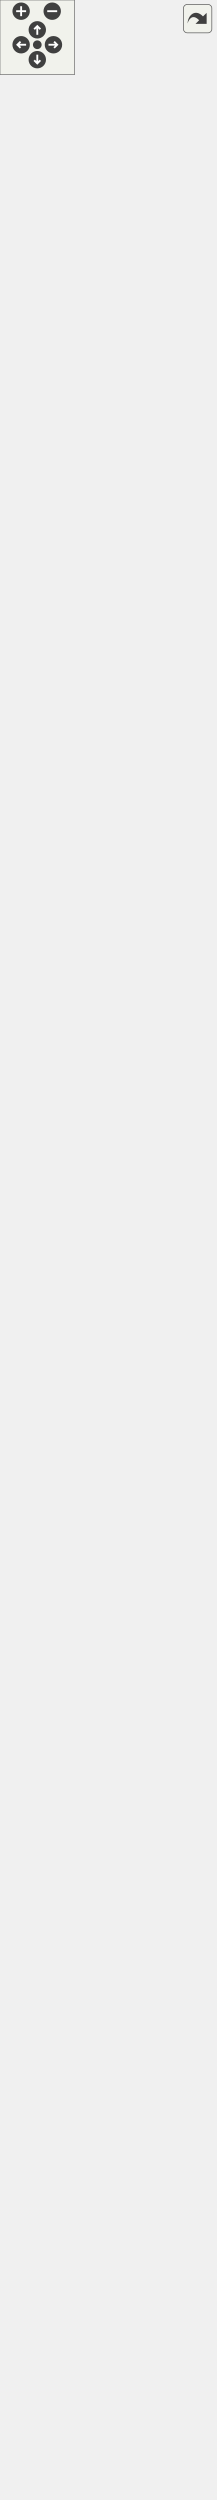
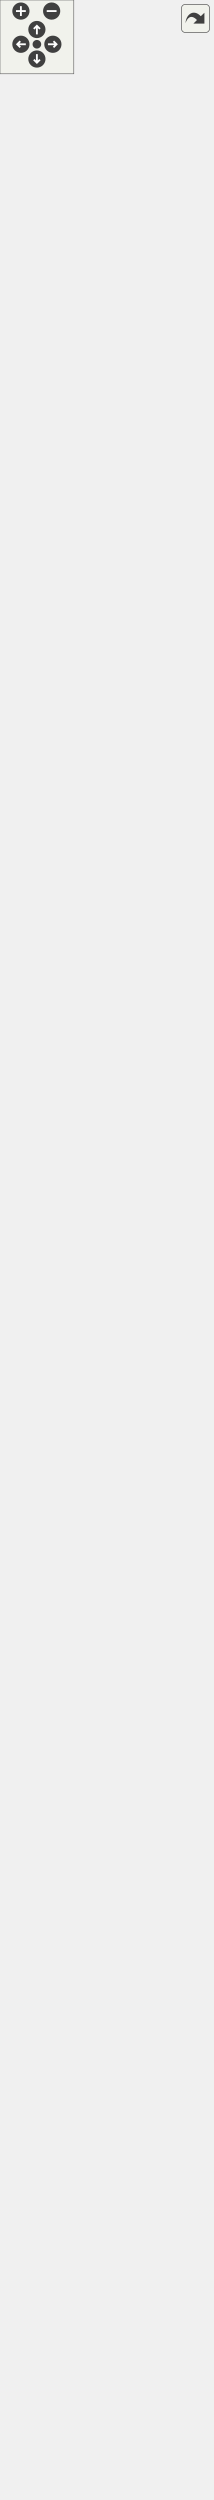
<svg xmlns="http://www.w3.org/2000/svg" xmlns:xlink="http://www.w3.org/1999/xlink" id="main" version="1.1" xml:space="preserve">
  <style type="text/css">
.edge:hover path { stroke: red; }
.edge:hover polygon { stroke: red; fill: red; }
</style>
  <defs>
    <circle id="rim" cx="0" cy="0" r="7" />
    <circle id="rim2" cx="0" cy="0" r="3.5" />
    <g id="zoomPlus">
      <use xlink:href="#rim" fill="#404040">
        <set attributeName="fill" to="#808080" begin="zoomplus.mouseover" end="zoomplus.mouseout" />
      </use>
      <path d="M-4,0h8M0,-4v8" fill="none" stroke="white" stroke-width="1.5" pointer-events="none" />
    </g>
    <g id="zoomMin">
      <use xlink:href="#rim" fill="#404040">
        <set attributeName="fill" to="#808080" begin="zoomminus.mouseover" end="zoomminus.mouseout" />
      </use>
      <path d="M-4,0h8" fill="none" stroke="white" stroke-width="1.5" pointer-events="none" />
    </g>
    <g id="dirArrow">
      <path fill="none" stroke="white" stroke-width="1.5" d="M0,-3.0v7 M-2.5,-0.5L0,-3.0L2.5,-0.5" />
    </g>
    <g id="resetDef">
      <use xlink:href="#rim2" fill="#404040">
        <set attributeName="fill" to="#808080" begin="reset.mouseover" end="reset.mouseout" />
      </use>
    </g>
  </defs>
  <svg id="graph" class="graph">
    <g id="viewport">
      <g id="node1" class="node">
        <g id="a_node1">
          <a xlink:title="This process computes the distance in the node using the GeometricalObjectBins class.">
-             <polygon fill="#bfbfbf" stroke="black" points="1,-0.5 1,-464.5 172,-464.5 172,-0.5 1,-0.5" />
-             <text text-anchor="start" x="9" y="-452.5" font-family="Helvetica,sans-Serif" font-size="10.00">Kratos::CalculateNodalDistance</text>
-             <text text-anchor="middle" x="86.5" y="-441.5" font-family="Helvetica,sans-Serif" font-size="10.00">ToSkinProcess</text>
-             <polyline fill="none" stroke="black" points="1,-434.5 172,-434.5 " />
-             <text text-anchor="middle" x="86.5" y="-422.5" font-family="Helvetica,sans-Serif" font-size="10.00"> </text>
-             <polyline fill="none" stroke="black" points="1,-415.5 172,-415.5 " />
-             <text text-anchor="start" x="9" y="-403.5" font-family="Helvetica,sans-Serif" font-size="10.00">+ KRATOS_CLASS_POINTER</text>
-             <text text-anchor="start" x="9" y="-392.5" font-family="Helvetica,sans-Serif" font-size="10.00">_DEFINITION()</text>
-             <text text-anchor="start" x="9" y="-381.5" font-family="Helvetica,sans-Serif" font-size="10.00">+ CalculateNodalDistanceTo</text>
+             <polygon fill="#bfbfbf" stroke="black" points="1,-0.5 1,-486.5 172,-486.5 172,-0.5 1,-0.5" />
+             <text text-anchor="start" x="9" y="-474.5" font-family="Helvetica,sans-Serif" font-size="10.00">Kratos::CalculateNodalDistance</text>
+             <text text-anchor="middle" x="86.5" y="-463.5" font-family="Helvetica,sans-Serif" font-size="10.00">ToSkinProcess</text>
+             <polyline fill="none" stroke="black" points="1,-456.5 172,-456.5 " />
+             <text text-anchor="middle" x="86.5" y="-444.5" font-family="Helvetica,sans-Serif" font-size="10.00"> </text>
+             <polyline fill="none" stroke="black" points="1,-437.5 172,-437.5 " />
+             <text text-anchor="start" x="9" y="-425.5" font-family="Helvetica,sans-Serif" font-size="10.00">+ KRATOS_CLASS_POINTER</text>
+             <text text-anchor="start" x="9" y="-414.5" font-family="Helvetica,sans-Serif" font-size="10.00">_DEFINITION()</text>
+             <text text-anchor="start" x="9" y="-403.5" font-family="Helvetica,sans-Serif" font-size="10.00">+ CalculateNodalDistanceTo</text>
+             <text text-anchor="start" x="9" y="-392.5" font-family="Helvetica,sans-Serif" font-size="10.00">SkinProcess()</text>
+             <text text-anchor="start" x="9" y="-381.5" font-family="Helvetica,sans-Serif" font-size="10.00">+ ~CalculateNodalDistanceTo</text>
            <text text-anchor="start" x="9" y="-370.5" font-family="Helvetica,sans-Serif" font-size="10.00">SkinProcess()</text>
-             <text text-anchor="start" x="9" y="-359.5" font-family="Helvetica,sans-Serif" font-size="10.00">+ ~CalculateNodalDistanceTo</text>
+             <text text-anchor="start" x="9" y="-359.5" font-family="Helvetica,sans-Serif" font-size="10.00">+ CalculateNodalDistanceTo</text>
            <text text-anchor="start" x="9" y="-348.5" font-family="Helvetica,sans-Serif" font-size="10.00">SkinProcess()</text>
            <text text-anchor="start" x="9" y="-337.5" font-family="Helvetica,sans-Serif" font-size="10.00">+ CalculateNodalDistanceTo</text>
            <text text-anchor="start" x="9" y="-326.5" font-family="Helvetica,sans-Serif" font-size="10.00">SkinProcess()</text>
-             <text text-anchor="start" x="9" y="-315.5" font-family="Helvetica,sans-Serif" font-size="10.00">+ CalculateNodalDistanceTo</text>
-             <text text-anchor="start" x="9" y="-304.5" font-family="Helvetica,sans-Serif" font-size="10.00">SkinProcess()</text>
-             <text text-anchor="start" x="9" y="-293.5" font-family="Helvetica,sans-Serif" font-size="10.00">+ operator=()</text>
-             <text text-anchor="start" x="9" y="-282.5" font-family="Helvetica,sans-Serif" font-size="10.00">+ Execute()</text>
-             <text text-anchor="start" x="9" y="-271.5" font-family="Helvetica,sans-Serif" font-size="10.00">+ GetDefaultParameters()</text>
-             <text text-anchor="start" x="9" y="-260.5" font-family="Helvetica,sans-Serif" font-size="10.00">+ Info()</text>
-             <text text-anchor="start" x="9" y="-249.5" font-family="Helvetica,sans-Serif" font-size="10.00">+ PrintInfo()</text>
-             <text text-anchor="start" x="9" y="-238.5" font-family="Helvetica,sans-Serif" font-size="10.00">+ PrintData()</text>
-             <text text-anchor="start" x="9" y="-227.5" font-family="Helvetica,sans-Serif" font-size="10.00">* mrVolumeModelPart</text>
-             <text text-anchor="start" x="9" y="-216.5" font-family="Helvetica,sans-Serif" font-size="10.00">* mrSkinModelPart</text>
-             <text text-anchor="start" x="9" y="-205.5" font-family="Helvetica,sans-Serif" font-size="10.00">* mpDistanceVariable</text>
+             <text text-anchor="start" x="9" y="-315.5" font-family="Helvetica,sans-Serif" font-size="10.00">+ operator=()</text>
+             <text text-anchor="start" x="9" y="-304.5" font-family="Helvetica,sans-Serif" font-size="10.00">+ Execute()</text>
+             <text text-anchor="start" x="9" y="-293.5" font-family="Helvetica,sans-Serif" font-size="10.00">+ GetDefaultParameters()</text>
+             <text text-anchor="start" x="9" y="-282.5" font-family="Helvetica,sans-Serif" font-size="10.00">+ Info()</text>
+             <text text-anchor="start" x="9" y="-271.5" font-family="Helvetica,sans-Serif" font-size="10.00">+ PrintInfo()</text>
+             <text text-anchor="start" x="9" y="-260.5" font-family="Helvetica,sans-Serif" font-size="10.00">+ PrintData()</text>
+             <text text-anchor="start" x="9" y="-249.5" font-family="Helvetica,sans-Serif" font-size="10.00">* mrVolumeModelPart</text>
+             <text text-anchor="start" x="9" y="-238.5" font-family="Helvetica,sans-Serif" font-size="10.00">* mrSkinModelPart</text>
+             <text text-anchor="start" x="9" y="-227.5" font-family="Helvetica,sans-Serif" font-size="10.00">* mpDistanceVariable</text>
+             <text text-anchor="start" x="9" y="-216.5" font-family="Helvetica,sans-Serif" font-size="10.00">* mpSkinDistanceVariable</text>
+             <text text-anchor="start" x="9" y="-205.5" font-family="Helvetica,sans-Serif" font-size="10.00">* mIdVisitedFlag</text>
            <text text-anchor="start" x="9" y="-194.5" font-family="Helvetica,sans-Serif" font-size="10.00">* mHistoricalValue</text>
            <text text-anchor="start" x="9" y="-183.5" font-family="Helvetica,sans-Serif" font-size="10.00">* mSaveDistanceInSkin</text>
            <text text-anchor="start" x="9" y="-172.5" font-family="Helvetica,sans-Serif" font-size="10.00">* KRATOS_CLASS_POINTER</text>
            <text text-anchor="start" x="9" y="-161.5" font-family="Helvetica,sans-Serif" font-size="10.00">_DEFINITION()</text>
            <text text-anchor="start" x="9" y="-150.5" font-family="Helvetica,sans-Serif" font-size="10.00">* CalculateNodalDistanceTo</text>
            <text text-anchor="start" x="9" y="-139.5" font-family="Helvetica,sans-Serif" font-size="10.00">SkinProcess()</text>
            <text text-anchor="start" x="9" y="-128.5" font-family="Helvetica,sans-Serif" font-size="10.00">* ~CalculateNodalDistanceTo</text>
            <text text-anchor="start" x="9" y="-117.5" font-family="Helvetica,sans-Serif" font-size="10.00">SkinProcess()</text>
            <text text-anchor="start" x="9" y="-106.5" font-family="Helvetica,sans-Serif" font-size="10.00">* CalculateNodalDistanceTo</text>
            <text text-anchor="start" x="9" y="-95.5" font-family="Helvetica,sans-Serif" font-size="10.00">SkinProcess()</text>
            <text text-anchor="start" x="9" y="-84.5" font-family="Helvetica,sans-Serif" font-size="10.00">* CalculateNodalDistanceTo</text>
            <text text-anchor="start" x="9" y="-73.5" font-family="Helvetica,sans-Serif" font-size="10.00">SkinProcess()</text>
            <text text-anchor="start" x="9" y="-62.5" font-family="Helvetica,sans-Serif" font-size="10.00">* operator=()</text>
            <text text-anchor="start" x="9" y="-51.5" font-family="Helvetica,sans-Serif" font-size="10.00">* Execute()</text>
            <text text-anchor="start" x="9" y="-40.5" font-family="Helvetica,sans-Serif" font-size="10.00">* GetDefaultParameters()</text>
            <text text-anchor="start" x="9" y="-29.5" font-family="Helvetica,sans-Serif" font-size="10.00">* Info()</text>
            <text text-anchor="start" x="9" y="-18.5" font-family="Helvetica,sans-Serif" font-size="10.00">* PrintInfo()</text>
            <text text-anchor="start" x="9" y="-7.5" font-family="Helvetica,sans-Serif" font-size="10.00">* PrintData()</text>
          </a>
        </g>
      </g>
      <g id="node2" class="node">
        <g id="a_node2">
          <a xlink:href="../../d2/d8c/class_kratos_1_1_process.html" target="_top" xlink:title="The base class for all processes in Kratos.">
-             <polygon fill="none" stroke="black" points="0,-501.5 0,-1042.5 173,-1042.5 173,-501.5 0,-501.5" />
-             <text text-anchor="middle" x="86.5" y="-1030.5" font-family="Helvetica,sans-Serif" font-size="10.00">Kratos::Process</text>
-             <polyline fill="none" stroke="black" points="0,-1023.5 173,-1023.5 " />
-             <text text-anchor="middle" x="86.5" y="-1011.5" font-family="Helvetica,sans-Serif" font-size="10.00"> </text>
-             <polyline fill="none" stroke="black" points="0,-1004.5 173,-1004.5 " />
-             <text text-anchor="start" x="8" y="-992.5" font-family="Helvetica,sans-Serif" font-size="10.00">+ KRATOS_CLASS_POINTER</text>
-             <text text-anchor="start" x="8" y="-981.5" font-family="Helvetica,sans-Serif" font-size="10.00">_DEFINITION()</text>
-             <text text-anchor="start" x="8" y="-970.5" font-family="Helvetica,sans-Serif" font-size="10.00">+ Process()</text>
-             <text text-anchor="start" x="8" y="-959.5" font-family="Helvetica,sans-Serif" font-size="10.00">+ Process()</text>
-             <text text-anchor="start" x="8" y="-948.5" font-family="Helvetica,sans-Serif" font-size="10.00">+ ~Process()</text>
-             <text text-anchor="start" x="8" y="-937.5" font-family="Helvetica,sans-Serif" font-size="10.00">+ operator()()</text>
-             <text text-anchor="start" x="8" y="-926.5" font-family="Helvetica,sans-Serif" font-size="10.00">+ Create()</text>
-             <text text-anchor="start" x="8" y="-915.5" font-family="Helvetica,sans-Serif" font-size="10.00">+ Execute()</text>
-             <text text-anchor="start" x="8" y="-904.5" font-family="Helvetica,sans-Serif" font-size="10.00">+ ExecuteInitialize()</text>
-             <text text-anchor="start" x="8" y="-893.5" font-family="Helvetica,sans-Serif" font-size="10.00">+ ExecuteBeforeSolutionLoop()</text>
-             <text text-anchor="start" x="8" y="-882.5" font-family="Helvetica,sans-Serif" font-size="10.00">+ ExecuteInitializeSolution</text>
-             <text text-anchor="start" x="8" y="-871.5" font-family="Helvetica,sans-Serif" font-size="10.00">Step()</text>
-             <text text-anchor="start" x="8" y="-860.5" font-family="Helvetica,sans-Serif" font-size="10.00">+ ExecuteFinalizeSolutionStep()</text>
-             <text text-anchor="start" x="8" y="-849.5" font-family="Helvetica,sans-Serif" font-size="10.00">+ ExecuteBeforeOutputStep()</text>
-             <text text-anchor="start" x="8" y="-838.5" font-family="Helvetica,sans-Serif" font-size="10.00">+ ExecuteAfterOutputStep()</text>
-             <text text-anchor="start" x="8" y="-827.5" font-family="Helvetica,sans-Serif" font-size="10.00">+ ExecuteFinalize()</text>
-             <text text-anchor="start" x="8" y="-816.5" font-family="Helvetica,sans-Serif" font-size="10.00">+ Check()</text>
-             <text text-anchor="start" x="8" y="-805.5" font-family="Helvetica,sans-Serif" font-size="10.00">+ Clear()</text>
-             <text text-anchor="start" x="8" y="-794.5" font-family="Helvetica,sans-Serif" font-size="10.00">+ GetDefaultParameters()</text>
-             <text text-anchor="start" x="8" y="-783.5" font-family="Helvetica,sans-Serif" font-size="10.00">+ Info()</text>
-             <text text-anchor="start" x="8" y="-772.5" font-family="Helvetica,sans-Serif" font-size="10.00">+ PrintInfo()</text>
-             <text text-anchor="start" x="8" y="-761.5" font-family="Helvetica,sans-Serif" font-size="10.00">+ PrintData()</text>
-             <text text-anchor="start" x="8" y="-750.5" font-family="Helvetica,sans-Serif" font-size="10.00">* KRATOS_CLASS_POINTER</text>
-             <text text-anchor="start" x="8" y="-739.5" font-family="Helvetica,sans-Serif" font-size="10.00">_DEFINITION()</text>
-             <text text-anchor="start" x="8" y="-728.5" font-family="Helvetica,sans-Serif" font-size="10.00">* Process()</text>
-             <text text-anchor="start" x="8" y="-717.5" font-family="Helvetica,sans-Serif" font-size="10.00">* Process()</text>
-             <text text-anchor="start" x="8" y="-706.5" font-family="Helvetica,sans-Serif" font-size="10.00">* ~Process()</text>
-             <text text-anchor="start" x="8" y="-695.5" font-family="Helvetica,sans-Serif" font-size="10.00">* operator()()</text>
-             <text text-anchor="start" x="8" y="-684.5" font-family="Helvetica,sans-Serif" font-size="10.00">* Create()</text>
-             <text text-anchor="start" x="8" y="-673.5" font-family="Helvetica,sans-Serif" font-size="10.00">* Execute()</text>
-             <text text-anchor="start" x="8" y="-662.5" font-family="Helvetica,sans-Serif" font-size="10.00">* ExecuteInitialize()</text>
-             <text text-anchor="start" x="8" y="-651.5" font-family="Helvetica,sans-Serif" font-size="10.00">* ExecuteBeforeSolutionLoop()</text>
-             <text text-anchor="start" x="8" y="-640.5" font-family="Helvetica,sans-Serif" font-size="10.00">* ExecuteInitializeSolution</text>
-             <text text-anchor="start" x="8" y="-629.5" font-family="Helvetica,sans-Serif" font-size="10.00">Step()</text>
-             <text text-anchor="start" x="8" y="-618.5" font-family="Helvetica,sans-Serif" font-size="10.00">* ExecuteFinalizeSolutionStep()</text>
-             <text text-anchor="start" x="8" y="-607.5" font-family="Helvetica,sans-Serif" font-size="10.00">* ExecuteBeforeOutputStep()</text>
-             <text text-anchor="start" x="8" y="-596.5" font-family="Helvetica,sans-Serif" font-size="10.00">* ExecuteAfterOutputStep()</text>
-             <text text-anchor="start" x="8" y="-585.5" font-family="Helvetica,sans-Serif" font-size="10.00">* ExecuteFinalize()</text>
-             <text text-anchor="start" x="8" y="-574.5" font-family="Helvetica,sans-Serif" font-size="10.00">* Check()</text>
-             <text text-anchor="start" x="8" y="-563.5" font-family="Helvetica,sans-Serif" font-size="10.00">* Clear()</text>
-             <text text-anchor="start" x="8" y="-552.5" font-family="Helvetica,sans-Serif" font-size="10.00">* GetDefaultParameters()</text>
-             <text text-anchor="start" x="8" y="-541.5" font-family="Helvetica,sans-Serif" font-size="10.00">* Info()</text>
-             <text text-anchor="start" x="8" y="-530.5" font-family="Helvetica,sans-Serif" font-size="10.00">* PrintInfo()</text>
-             <text text-anchor="start" x="8" y="-519.5" font-family="Helvetica,sans-Serif" font-size="10.00">* PrintData()</text>
-             <text text-anchor="start" x="8" y="-508.5" font-family="Helvetica,sans-Serif" font-size="10.00">* operator=()</text>
+             <polygon fill="none" stroke="black" points="0,-523.5 0,-1064.5 173,-1064.5 173,-523.5 0,-523.5" />
+             <text text-anchor="middle" x="86.5" y="-1052.5" font-family="Helvetica,sans-Serif" font-size="10.00">Kratos::Process</text>
+             <polyline fill="none" stroke="black" points="0,-1045.5 173,-1045.5 " />
+             <text text-anchor="middle" x="86.5" y="-1033.5" font-family="Helvetica,sans-Serif" font-size="10.00"> </text>
+             <polyline fill="none" stroke="black" points="0,-1026.5 173,-1026.5 " />
+             <text text-anchor="start" x="8" y="-1014.5" font-family="Helvetica,sans-Serif" font-size="10.00">+ KRATOS_CLASS_POINTER</text>
+             <text text-anchor="start" x="8" y="-1003.5" font-family="Helvetica,sans-Serif" font-size="10.00">_DEFINITION()</text>
+             <text text-anchor="start" x="8" y="-992.5" font-family="Helvetica,sans-Serif" font-size="10.00">+ Process()</text>
+             <text text-anchor="start" x="8" y="-981.5" font-family="Helvetica,sans-Serif" font-size="10.00">+ Process()</text>
+             <text text-anchor="start" x="8" y="-970.5" font-family="Helvetica,sans-Serif" font-size="10.00">+ ~Process()</text>
+             <text text-anchor="start" x="8" y="-959.5" font-family="Helvetica,sans-Serif" font-size="10.00">+ operator()()</text>
+             <text text-anchor="start" x="8" y="-948.5" font-family="Helvetica,sans-Serif" font-size="10.00">+ Create()</text>
+             <text text-anchor="start" x="8" y="-937.5" font-family="Helvetica,sans-Serif" font-size="10.00">+ Execute()</text>
+             <text text-anchor="start" x="8" y="-926.5" font-family="Helvetica,sans-Serif" font-size="10.00">+ ExecuteInitialize()</text>
+             <text text-anchor="start" x="8" y="-915.5" font-family="Helvetica,sans-Serif" font-size="10.00">+ ExecuteBeforeSolutionLoop()</text>
+             <text text-anchor="start" x="8" y="-904.5" font-family="Helvetica,sans-Serif" font-size="10.00">+ ExecuteInitializeSolution</text>
+             <text text-anchor="start" x="8" y="-893.5" font-family="Helvetica,sans-Serif" font-size="10.00">Step()</text>
+             <text text-anchor="start" x="8" y="-882.5" font-family="Helvetica,sans-Serif" font-size="10.00">+ ExecuteFinalizeSolutionStep()</text>
+             <text text-anchor="start" x="8" y="-871.5" font-family="Helvetica,sans-Serif" font-size="10.00">+ ExecuteBeforeOutputStep()</text>
+             <text text-anchor="start" x="8" y="-860.5" font-family="Helvetica,sans-Serif" font-size="10.00">+ ExecuteAfterOutputStep()</text>
+             <text text-anchor="start" x="8" y="-849.5" font-family="Helvetica,sans-Serif" font-size="10.00">+ ExecuteFinalize()</text>
+             <text text-anchor="start" x="8" y="-838.5" font-family="Helvetica,sans-Serif" font-size="10.00">+ Check()</text>
+             <text text-anchor="start" x="8" y="-827.5" font-family="Helvetica,sans-Serif" font-size="10.00">+ Clear()</text>
+             <text text-anchor="start" x="8" y="-816.5" font-family="Helvetica,sans-Serif" font-size="10.00">+ GetDefaultParameters()</text>
+             <text text-anchor="start" x="8" y="-805.5" font-family="Helvetica,sans-Serif" font-size="10.00">+ Info()</text>
+             <text text-anchor="start" x="8" y="-794.5" font-family="Helvetica,sans-Serif" font-size="10.00">+ PrintInfo()</text>
+             <text text-anchor="start" x="8" y="-783.5" font-family="Helvetica,sans-Serif" font-size="10.00">+ PrintData()</text>
+             <text text-anchor="start" x="8" y="-772.5" font-family="Helvetica,sans-Serif" font-size="10.00">* KRATOS_CLASS_POINTER</text>
+             <text text-anchor="start" x="8" y="-761.5" font-family="Helvetica,sans-Serif" font-size="10.00">_DEFINITION()</text>
+             <text text-anchor="start" x="8" y="-750.5" font-family="Helvetica,sans-Serif" font-size="10.00">* Process()</text>
+             <text text-anchor="start" x="8" y="-739.5" font-family="Helvetica,sans-Serif" font-size="10.00">* Process()</text>
+             <text text-anchor="start" x="8" y="-728.5" font-family="Helvetica,sans-Serif" font-size="10.00">* ~Process()</text>
+             <text text-anchor="start" x="8" y="-717.5" font-family="Helvetica,sans-Serif" font-size="10.00">* operator()()</text>
+             <text text-anchor="start" x="8" y="-706.5" font-family="Helvetica,sans-Serif" font-size="10.00">* Create()</text>
+             <text text-anchor="start" x="8" y="-695.5" font-family="Helvetica,sans-Serif" font-size="10.00">* Execute()</text>
+             <text text-anchor="start" x="8" y="-684.5" font-family="Helvetica,sans-Serif" font-size="10.00">* ExecuteInitialize()</text>
+             <text text-anchor="start" x="8" y="-673.5" font-family="Helvetica,sans-Serif" font-size="10.00">* ExecuteBeforeSolutionLoop()</text>
+             <text text-anchor="start" x="8" y="-662.5" font-family="Helvetica,sans-Serif" font-size="10.00">* ExecuteInitializeSolution</text>
+             <text text-anchor="start" x="8" y="-651.5" font-family="Helvetica,sans-Serif" font-size="10.00">Step()</text>
+             <text text-anchor="start" x="8" y="-640.5" font-family="Helvetica,sans-Serif" font-size="10.00">* ExecuteFinalizeSolutionStep()</text>
+             <text text-anchor="start" x="8" y="-629.5" font-family="Helvetica,sans-Serif" font-size="10.00">* ExecuteBeforeOutputStep()</text>
+             <text text-anchor="start" x="8" y="-618.5" font-family="Helvetica,sans-Serif" font-size="10.00">* ExecuteAfterOutputStep()</text>
+             <text text-anchor="start" x="8" y="-607.5" font-family="Helvetica,sans-Serif" font-size="10.00">* ExecuteFinalize()</text>
+             <text text-anchor="start" x="8" y="-596.5" font-family="Helvetica,sans-Serif" font-size="10.00">* Check()</text>
+             <text text-anchor="start" x="8" y="-585.5" font-family="Helvetica,sans-Serif" font-size="10.00">* Clear()</text>
+             <text text-anchor="start" x="8" y="-574.5" font-family="Helvetica,sans-Serif" font-size="10.00">* GetDefaultParameters()</text>
+             <text text-anchor="start" x="8" y="-563.5" font-family="Helvetica,sans-Serif" font-size="10.00">* Info()</text>
+             <text text-anchor="start" x="8" y="-552.5" font-family="Helvetica,sans-Serif" font-size="10.00">* PrintInfo()</text>
+             <text text-anchor="start" x="8" y="-541.5" font-family="Helvetica,sans-Serif" font-size="10.00">* PrintData()</text>
+             <text text-anchor="start" x="8" y="-530.5" font-family="Helvetica,sans-Serif" font-size="10.00">* operator=()</text>
          </a>
        </g>
      </g>
      <g id="edge1" class="edge">
-         <path fill="none" stroke="midnightblue" d="M86.5,-491.37C86.5,-482.43 86.5,-473.51 86.5,-464.64" />
-         <polygon fill="none" stroke="midnightblue" points="83,-491.46 86.5,-501.46 90,-491.46 83,-491.46" />
+         <path fill="none" stroke="midnightblue" d="M86.5,-512.89C86.5,-504.14 86.5,-495.39 86.5,-486.69" />
+         <polygon fill="none" stroke="midnightblue" points="83,-513.17 86.5,-523.17 90,-513.17 83,-513.17" />
      </g>
      <g id="node3" class="node">
        <g id="a_node3">
          <a xlink:href="../../d9/d4f/class_kratos_1_1_flags.html" target="_top" xlink:title="Forward declaration.">
-             <polygon fill="none" stroke="black" points="12,-1079.5 12,-1950.5 161,-1950.5 161,-1079.5 12,-1079.5" />
-             <text text-anchor="middle" x="86.5" y="-1938.5" font-family="Helvetica,sans-Serif" font-size="10.00">Kratos::Flags</text>
-             <polyline fill="none" stroke="black" points="12,-1931.5 161,-1931.5 " />
-             <text text-anchor="middle" x="86.5" y="-1919.5" font-family="Helvetica,sans-Serif" font-size="10.00"> </text>
-             <polyline fill="none" stroke="black" points="12,-1912.5 161,-1912.5 " />
-             <text text-anchor="start" x="20" y="-1900.5" font-family="Helvetica,sans-Serif" font-size="10.00">+ operator=()</text>
-             <text text-anchor="start" x="20" y="-1889.5" font-family="Helvetica,sans-Serif" font-size="10.00">+ operator bool()</text>
-             <text text-anchor="start" x="20" y="-1878.5" font-family="Helvetica,sans-Serif" font-size="10.00">+ operator~()</text>
-             <text text-anchor="start" x="20" y="-1867.5" font-family="Helvetica,sans-Serif" font-size="10.00">+ operator!()</text>
-             <text text-anchor="start" x="20" y="-1856.5" font-family="Helvetica,sans-Serif" font-size="10.00">+ AssignFlags()</text>
-             <text text-anchor="start" x="20" y="-1845.5" font-family="Helvetica,sans-Serif" font-size="10.00">+ Set()</text>
-             <text text-anchor="start" x="20" y="-1834.5" font-family="Helvetica,sans-Serif" font-size="10.00">+ Set()</text>
-             <text text-anchor="start" x="20" y="-1823.5" font-family="Helvetica,sans-Serif" font-size="10.00">+ Reset()</text>
-             <text text-anchor="start" x="20" y="-1812.5" font-family="Helvetica,sans-Serif" font-size="10.00">+ Flip()</text>
-             <text text-anchor="start" x="20" y="-1801.5" font-family="Helvetica,sans-Serif" font-size="10.00">+ SetPosition()</text>
-             <text text-anchor="start" x="20" y="-1790.5" font-family="Helvetica,sans-Serif" font-size="10.00">+ GetPosition()</text>
-             <text text-anchor="start" x="20" y="-1779.5" font-family="Helvetica,sans-Serif" font-size="10.00">+ FlipPosition()</text>
-             <text text-anchor="start" x="20" y="-1768.5" font-family="Helvetica,sans-Serif" font-size="10.00">+ ClearPosition()</text>
-             <text text-anchor="start" x="20" y="-1757.5" font-family="Helvetica,sans-Serif" font-size="10.00">+ Clear()</text>
-             <text text-anchor="start" x="20" y="-1746.5" font-family="Helvetica,sans-Serif" font-size="10.00">+ AsFalse()</text>
-             <text text-anchor="start" x="20" y="-1735.5" font-family="Helvetica,sans-Serif" font-size="10.00">+ Is()</text>
-             <text text-anchor="start" x="20" y="-1724.5" font-family="Helvetica,sans-Serif" font-size="10.00">+ IsDefined()</text>
-             <text text-anchor="start" x="20" y="-1713.5" font-family="Helvetica,sans-Serif" font-size="10.00">+ IsNot()</text>
-             <text text-anchor="start" x="20" y="-1702.5" font-family="Helvetica,sans-Serif" font-size="10.00">+ IsNotDefined()</text>
-             <text text-anchor="start" x="20" y="-1691.5" font-family="Helvetica,sans-Serif" font-size="10.00">+ Info()</text>
-             <text text-anchor="start" x="20" y="-1680.5" font-family="Helvetica,sans-Serif" font-size="10.00">+ PrintInfo()</text>
-             <text text-anchor="start" x="20" y="-1669.5" font-family="Helvetica,sans-Serif" font-size="10.00">+ PrintData()</text>
-             <text text-anchor="start" x="20" y="-1658.5" font-family="Helvetica,sans-Serif" font-size="10.00">+ AllDefined()</text>
-             <text text-anchor="start" x="20" y="-1647.5" font-family="Helvetica,sans-Serif" font-size="10.00">+ AllTrue()</text>
-             <text text-anchor="start" x="20" y="-1636.5" font-family="Helvetica,sans-Serif" font-size="10.00">* FlagsList</text>
-             <text text-anchor="start" x="20" y="-1625.5" font-family="Helvetica,sans-Serif" font-size="10.00">* BlockType</text>
-             <text text-anchor="start" x="20" y="-1614.5" font-family="Helvetica,sans-Serif" font-size="10.00">* FlagType</text>
-             <text text-anchor="start" x="20" y="-1603.5" font-family="Helvetica,sans-Serif" font-size="10.00">* IndexType</text>
-             <text text-anchor="start" x="20" y="-1592.5" font-family="Helvetica,sans-Serif" font-size="10.00">* KRATOS_CLASS_POINTER</text>
-             <text text-anchor="start" x="20" y="-1581.5" font-family="Helvetica,sans-Serif" font-size="10.00">_DEFINITION()</text>
-             <text text-anchor="start" x="20" y="-1570.5" font-family="Helvetica,sans-Serif" font-size="10.00">* mIsDefined</text>
-             <text text-anchor="start" x="20" y="-1559.5" font-family="Helvetica,sans-Serif" font-size="10.00">* mFlags</text>
-             <text text-anchor="start" x="20" y="-1548.5" font-family="Helvetica,sans-Serif" font-size="10.00">* MPIDataCommunicator</text>
-             <text text-anchor="start" x="20" y="-1537.5" font-family="Helvetica,sans-Serif" font-size="10.00">* GetDefined()</text>
-             <text text-anchor="start" x="20" y="-1526.5" font-family="Helvetica,sans-Serif" font-size="10.00">* SetDefined()</text>
-             <text text-anchor="start" x="20" y="-1515.5" font-family="Helvetica,sans-Serif" font-size="10.00">* GetFlags()</text>
-             <text text-anchor="start" x="20" y="-1504.5" font-family="Helvetica,sans-Serif" font-size="10.00">* SetFlags()</text>
-             <text text-anchor="start" x="20" y="-1493.5" font-family="Helvetica,sans-Serif" font-size="10.00">* Serializer</text>
-             <text text-anchor="start" x="20" y="-1482.5" font-family="Helvetica,sans-Serif" font-size="10.00">* save()</text>
-             <text text-anchor="start" x="20" y="-1471.5" font-family="Helvetica,sans-Serif" font-size="10.00">* load()</text>
-             <text text-anchor="start" x="20" y="-1460.5" font-family="Helvetica,sans-Serif" font-size="10.00">* operator==</text>
-             <text text-anchor="start" x="20" y="-1449.5" font-family="Helvetica,sans-Serif" font-size="10.00">* operator!=</text>
-             <text text-anchor="start" x="20" y="-1438.5" font-family="Helvetica,sans-Serif" font-size="10.00">* operator|</text>
-             <text text-anchor="start" x="20" y="-1427.5" font-family="Helvetica,sans-Serif" font-size="10.00">* operator&amp;</text>
-             <text text-anchor="start" x="20" y="-1416.5" font-family="Helvetica,sans-Serif" font-size="10.00">* operator|=()</text>
-             <text text-anchor="start" x="20" y="-1405.5" font-family="Helvetica,sans-Serif" font-size="10.00">* operator&amp;=()</text>
-             <text text-anchor="start" x="20" y="-1394.5" font-family="Helvetica,sans-Serif" font-size="10.00">* Flags()</text>
-             <text text-anchor="start" x="20" y="-1383.5" font-family="Helvetica,sans-Serif" font-size="10.00">* Flags()</text>
-             <text text-anchor="start" x="20" y="-1372.5" font-family="Helvetica,sans-Serif" font-size="10.00">* ~Flags()</text>
-             <text text-anchor="start" x="20" y="-1361.5" font-family="Helvetica,sans-Serif" font-size="10.00">* Create()</text>
-             <text text-anchor="start" x="20" y="-1350.5" font-family="Helvetica,sans-Serif" font-size="10.00">* operator=()</text>
-             <text text-anchor="start" x="20" y="-1339.5" font-family="Helvetica,sans-Serif" font-size="10.00">* operator bool()</text>
-             <text text-anchor="start" x="20" y="-1328.5" font-family="Helvetica,sans-Serif" font-size="10.00">* operator~()</text>
-             <text text-anchor="start" x="20" y="-1317.5" font-family="Helvetica,sans-Serif" font-size="10.00">* operator!()</text>
-             <text text-anchor="start" x="20" y="-1306.5" font-family="Helvetica,sans-Serif" font-size="10.00">* AssignFlags()</text>
-             <text text-anchor="start" x="20" y="-1295.5" font-family="Helvetica,sans-Serif" font-size="10.00">* Set()</text>
-             <text text-anchor="start" x="20" y="-1284.5" font-family="Helvetica,sans-Serif" font-size="10.00">* Set()</text>
-             <text text-anchor="start" x="20" y="-1273.5" font-family="Helvetica,sans-Serif" font-size="10.00">* Reset()</text>
-             <text text-anchor="start" x="20" y="-1262.5" font-family="Helvetica,sans-Serif" font-size="10.00">* Flip()</text>
-             <text text-anchor="start" x="20" y="-1251.5" font-family="Helvetica,sans-Serif" font-size="10.00">* SetPosition()</text>
-             <text text-anchor="start" x="20" y="-1240.5" font-family="Helvetica,sans-Serif" font-size="10.00">* GetPosition()</text>
-             <text text-anchor="start" x="20" y="-1229.5" font-family="Helvetica,sans-Serif" font-size="10.00">* FlipPosition()</text>
-             <text text-anchor="start" x="20" y="-1218.5" font-family="Helvetica,sans-Serif" font-size="10.00">* ClearPosition()</text>
-             <text text-anchor="start" x="20" y="-1207.5" font-family="Helvetica,sans-Serif" font-size="10.00">* Clear()</text>
-             <text text-anchor="start" x="20" y="-1196.5" font-family="Helvetica,sans-Serif" font-size="10.00">* AsFalse()</text>
-             <text text-anchor="start" x="20" y="-1185.5" font-family="Helvetica,sans-Serif" font-size="10.00">* Is()</text>
-             <text text-anchor="start" x="20" y="-1174.5" font-family="Helvetica,sans-Serif" font-size="10.00">* IsDefined()</text>
-             <text text-anchor="start" x="20" y="-1163.5" font-family="Helvetica,sans-Serif" font-size="10.00">* IsNot()</text>
-             <text text-anchor="start" x="20" y="-1152.5" font-family="Helvetica,sans-Serif" font-size="10.00">* IsNotDefined()</text>
-             <text text-anchor="start" x="20" y="-1141.5" font-family="Helvetica,sans-Serif" font-size="10.00">* Info()</text>
-             <text text-anchor="start" x="20" y="-1130.5" font-family="Helvetica,sans-Serif" font-size="10.00">* PrintInfo()</text>
-             <text text-anchor="start" x="20" y="-1119.5" font-family="Helvetica,sans-Serif" font-size="10.00">* PrintData()</text>
-             <text text-anchor="start" x="20" y="-1108.5" font-family="Helvetica,sans-Serif" font-size="10.00">* AllDefined()</text>
-             <text text-anchor="start" x="20" y="-1097.5" font-family="Helvetica,sans-Serif" font-size="10.00">* AllTrue()</text>
-             <text text-anchor="start" x="20" y="-1086.5" font-family="Helvetica,sans-Serif" font-size="10.00">* Flags()</text>
+             <polygon fill="none" stroke="black" points="12,-1101.5 12,-1972.5 161,-1972.5 161,-1101.5 12,-1101.5" />
+             <text text-anchor="middle" x="86.5" y="-1960.5" font-family="Helvetica,sans-Serif" font-size="10.00">Kratos::Flags</text>
+             <polyline fill="none" stroke="black" points="12,-1953.5 161,-1953.5 " />
+             <text text-anchor="middle" x="86.5" y="-1941.5" font-family="Helvetica,sans-Serif" font-size="10.00"> </text>
+             <polyline fill="none" stroke="black" points="12,-1934.5 161,-1934.5 " />
+             <text text-anchor="start" x="20" y="-1922.5" font-family="Helvetica,sans-Serif" font-size="10.00">+ operator=()</text>
+             <text text-anchor="start" x="20" y="-1911.5" font-family="Helvetica,sans-Serif" font-size="10.00">+ operator bool()</text>
+             <text text-anchor="start" x="20" y="-1900.5" font-family="Helvetica,sans-Serif" font-size="10.00">+ operator~()</text>
+             <text text-anchor="start" x="20" y="-1889.5" font-family="Helvetica,sans-Serif" font-size="10.00">+ operator!()</text>
+             <text text-anchor="start" x="20" y="-1878.5" font-family="Helvetica,sans-Serif" font-size="10.00">+ AssignFlags()</text>
+             <text text-anchor="start" x="20" y="-1867.5" font-family="Helvetica,sans-Serif" font-size="10.00">+ Set()</text>
+             <text text-anchor="start" x="20" y="-1856.5" font-family="Helvetica,sans-Serif" font-size="10.00">+ Set()</text>
+             <text text-anchor="start" x="20" y="-1845.5" font-family="Helvetica,sans-Serif" font-size="10.00">+ Reset()</text>
+             <text text-anchor="start" x="20" y="-1834.5" font-family="Helvetica,sans-Serif" font-size="10.00">+ Flip()</text>
+             <text text-anchor="start" x="20" y="-1823.5" font-family="Helvetica,sans-Serif" font-size="10.00">+ SetPosition()</text>
+             <text text-anchor="start" x="20" y="-1812.5" font-family="Helvetica,sans-Serif" font-size="10.00">+ GetPosition()</text>
+             <text text-anchor="start" x="20" y="-1801.5" font-family="Helvetica,sans-Serif" font-size="10.00">+ FlipPosition()</text>
+             <text text-anchor="start" x="20" y="-1790.5" font-family="Helvetica,sans-Serif" font-size="10.00">+ ClearPosition()</text>
+             <text text-anchor="start" x="20" y="-1779.5" font-family="Helvetica,sans-Serif" font-size="10.00">+ Clear()</text>
+             <text text-anchor="start" x="20" y="-1768.5" font-family="Helvetica,sans-Serif" font-size="10.00">+ AsFalse()</text>
+             <text text-anchor="start" x="20" y="-1757.5" font-family="Helvetica,sans-Serif" font-size="10.00">+ Is()</text>
+             <text text-anchor="start" x="20" y="-1746.5" font-family="Helvetica,sans-Serif" font-size="10.00">+ IsDefined()</text>
+             <text text-anchor="start" x="20" y="-1735.5" font-family="Helvetica,sans-Serif" font-size="10.00">+ IsNot()</text>
+             <text text-anchor="start" x="20" y="-1724.5" font-family="Helvetica,sans-Serif" font-size="10.00">+ IsNotDefined()</text>
+             <text text-anchor="start" x="20" y="-1713.5" font-family="Helvetica,sans-Serif" font-size="10.00">+ Info()</text>
+             <text text-anchor="start" x="20" y="-1702.5" font-family="Helvetica,sans-Serif" font-size="10.00">+ PrintInfo()</text>
+             <text text-anchor="start" x="20" y="-1691.5" font-family="Helvetica,sans-Serif" font-size="10.00">+ PrintData()</text>
+             <text text-anchor="start" x="20" y="-1680.5" font-family="Helvetica,sans-Serif" font-size="10.00">+ AllDefined()</text>
+             <text text-anchor="start" x="20" y="-1669.5" font-family="Helvetica,sans-Serif" font-size="10.00">+ AllTrue()</text>
+             <text text-anchor="start" x="20" y="-1658.5" font-family="Helvetica,sans-Serif" font-size="10.00">* FlagsList</text>
+             <text text-anchor="start" x="20" y="-1647.5" font-family="Helvetica,sans-Serif" font-size="10.00">* BlockType</text>
+             <text text-anchor="start" x="20" y="-1636.5" font-family="Helvetica,sans-Serif" font-size="10.00">* FlagType</text>
+             <text text-anchor="start" x="20" y="-1625.5" font-family="Helvetica,sans-Serif" font-size="10.00">* IndexType</text>
+             <text text-anchor="start" x="20" y="-1614.5" font-family="Helvetica,sans-Serif" font-size="10.00">* KRATOS_CLASS_POINTER</text>
+             <text text-anchor="start" x="20" y="-1603.5" font-family="Helvetica,sans-Serif" font-size="10.00">_DEFINITION()</text>
+             <text text-anchor="start" x="20" y="-1592.5" font-family="Helvetica,sans-Serif" font-size="10.00">* mIsDefined</text>
+             <text text-anchor="start" x="20" y="-1581.5" font-family="Helvetica,sans-Serif" font-size="10.00">* mFlags</text>
+             <text text-anchor="start" x="20" y="-1570.5" font-family="Helvetica,sans-Serif" font-size="10.00">* MPIDataCommunicator</text>
+             <text text-anchor="start" x="20" y="-1559.5" font-family="Helvetica,sans-Serif" font-size="10.00">* GetDefined()</text>
+             <text text-anchor="start" x="20" y="-1548.5" font-family="Helvetica,sans-Serif" font-size="10.00">* SetDefined()</text>
+             <text text-anchor="start" x="20" y="-1537.5" font-family="Helvetica,sans-Serif" font-size="10.00">* GetFlags()</text>
+             <text text-anchor="start" x="20" y="-1526.5" font-family="Helvetica,sans-Serif" font-size="10.00">* SetFlags()</text>
+             <text text-anchor="start" x="20" y="-1515.5" font-family="Helvetica,sans-Serif" font-size="10.00">* Serializer</text>
+             <text text-anchor="start" x="20" y="-1504.5" font-family="Helvetica,sans-Serif" font-size="10.00">* save()</text>
+             <text text-anchor="start" x="20" y="-1493.5" font-family="Helvetica,sans-Serif" font-size="10.00">* load()</text>
+             <text text-anchor="start" x="20" y="-1482.5" font-family="Helvetica,sans-Serif" font-size="10.00">* operator==</text>
+             <text text-anchor="start" x="20" y="-1471.5" font-family="Helvetica,sans-Serif" font-size="10.00">* operator!=</text>
+             <text text-anchor="start" x="20" y="-1460.5" font-family="Helvetica,sans-Serif" font-size="10.00">* operator|</text>
+             <text text-anchor="start" x="20" y="-1449.5" font-family="Helvetica,sans-Serif" font-size="10.00">* operator&amp;</text>
+             <text text-anchor="start" x="20" y="-1438.5" font-family="Helvetica,sans-Serif" font-size="10.00">* operator|=()</text>
+             <text text-anchor="start" x="20" y="-1427.5" font-family="Helvetica,sans-Serif" font-size="10.00">* operator&amp;=()</text>
+             <text text-anchor="start" x="20" y="-1416.5" font-family="Helvetica,sans-Serif" font-size="10.00">* Flags()</text>
+             <text text-anchor="start" x="20" y="-1405.5" font-family="Helvetica,sans-Serif" font-size="10.00">* Flags()</text>
+             <text text-anchor="start" x="20" y="-1394.5" font-family="Helvetica,sans-Serif" font-size="10.00">* ~Flags()</text>
+             <text text-anchor="start" x="20" y="-1383.5" font-family="Helvetica,sans-Serif" font-size="10.00">* Create()</text>
+             <text text-anchor="start" x="20" y="-1372.5" font-family="Helvetica,sans-Serif" font-size="10.00">* operator=()</text>
+             <text text-anchor="start" x="20" y="-1361.5" font-family="Helvetica,sans-Serif" font-size="10.00">* operator bool()</text>
+             <text text-anchor="start" x="20" y="-1350.5" font-family="Helvetica,sans-Serif" font-size="10.00">* operator~()</text>
+             <text text-anchor="start" x="20" y="-1339.5" font-family="Helvetica,sans-Serif" font-size="10.00">* operator!()</text>
+             <text text-anchor="start" x="20" y="-1328.5" font-family="Helvetica,sans-Serif" font-size="10.00">* AssignFlags()</text>
+             <text text-anchor="start" x="20" y="-1317.5" font-family="Helvetica,sans-Serif" font-size="10.00">* Set()</text>
+             <text text-anchor="start" x="20" y="-1306.5" font-family="Helvetica,sans-Serif" font-size="10.00">* Set()</text>
+             <text text-anchor="start" x="20" y="-1295.5" font-family="Helvetica,sans-Serif" font-size="10.00">* Reset()</text>
+             <text text-anchor="start" x="20" y="-1284.5" font-family="Helvetica,sans-Serif" font-size="10.00">* Flip()</text>
+             <text text-anchor="start" x="20" y="-1273.5" font-family="Helvetica,sans-Serif" font-size="10.00">* SetPosition()</text>
+             <text text-anchor="start" x="20" y="-1262.5" font-family="Helvetica,sans-Serif" font-size="10.00">* GetPosition()</text>
+             <text text-anchor="start" x="20" y="-1251.5" font-family="Helvetica,sans-Serif" font-size="10.00">* FlipPosition()</text>
+             <text text-anchor="start" x="20" y="-1240.5" font-family="Helvetica,sans-Serif" font-size="10.00">* ClearPosition()</text>
+             <text text-anchor="start" x="20" y="-1229.5" font-family="Helvetica,sans-Serif" font-size="10.00">* Clear()</text>
+             <text text-anchor="start" x="20" y="-1218.5" font-family="Helvetica,sans-Serif" font-size="10.00">* AsFalse()</text>
+             <text text-anchor="start" x="20" y="-1207.5" font-family="Helvetica,sans-Serif" font-size="10.00">* Is()</text>
+             <text text-anchor="start" x="20" y="-1196.5" font-family="Helvetica,sans-Serif" font-size="10.00">* IsDefined()</text>
+             <text text-anchor="start" x="20" y="-1185.5" font-family="Helvetica,sans-Serif" font-size="10.00">* IsNot()</text>
+             <text text-anchor="start" x="20" y="-1174.5" font-family="Helvetica,sans-Serif" font-size="10.00">* IsNotDefined()</text>
+             <text text-anchor="start" x="20" y="-1163.5" font-family="Helvetica,sans-Serif" font-size="10.00">* Info()</text>
+             <text text-anchor="start" x="20" y="-1152.5" font-family="Helvetica,sans-Serif" font-size="10.00">* PrintInfo()</text>
+             <text text-anchor="start" x="20" y="-1141.5" font-family="Helvetica,sans-Serif" font-size="10.00">* PrintData()</text>
+             <text text-anchor="start" x="20" y="-1130.5" font-family="Helvetica,sans-Serif" font-size="10.00">* AllDefined()</text>
+             <text text-anchor="start" x="20" y="-1119.5" font-family="Helvetica,sans-Serif" font-size="10.00">* AllTrue()</text>
+             <text text-anchor="start" x="20" y="-1108.5" font-family="Helvetica,sans-Serif" font-size="10.00">* Flags()</text>
          </a>
        </g>
      </g>
      <g id="edge2" class="edge">
-         <path fill="none" stroke="midnightblue" d="M86.5,-1069.4C86.5,-1060.5 86.5,-1051.65 86.5,-1042.89" />
-         <polygon fill="none" stroke="midnightblue" points="83,-1069.47 86.5,-1079.47 90,-1069.47 83,-1069.47" />
+         <path fill="none" stroke="midnightblue" d="M86.5,-1091.4C86.5,-1082.5 86.5,-1073.65 86.5,-1064.89" />
+         <polygon fill="none" stroke="midnightblue" points="83,-1091.47 86.5,-1101.47 90,-1091.47 83,-1091.47" />
      </g>
    </g>
  </svg>
  <g id="navigator" transform="translate(0 0)" fill="#404254">
    <rect fill="#f2f5e9" fill-opacity="0.5" stroke="#606060" stroke-width=".5" x="0" y="0" width="60" height="60" />
    <use id="zoomplus" xlink:href="#zoomPlus" x="17" y="9" />
    <use id="zoomminus" xlink:href="#zoomMin" x="42" y="9" />
    <use id="reset" xlink:href="#resetDef" x="30" y="36" />
    <g id="arrowUp" xlink:href="#dirArrow" transform="translate(30 24)">
      <use xlink:href="#rim" fill="#404040">
        <set attributeName="fill" to="#808080" begin="arrowUp.mouseover" end="arrowUp.mouseout" />
      </use>
      <path fill="none" stroke="white" stroke-width="1.5" d="M0,-3.0v7 M-2.5,-0.5L0,-3.0L2.5,-0.5" />
    </g>
    <g id="arrowRight" xlink:href="#dirArrow" transform="rotate(90) translate(36 -43)">
      <use xlink:href="#rim" fill="#404040">
        <set attributeName="fill" to="#808080" begin="arrowRight.mouseover" end="arrowRight.mouseout" />
      </use>
      <path fill="none" stroke="white" stroke-width="1.5" d="M0,-3.0v7 M-2.5,-0.5L0,-3.0L2.5,-0.5" />
    </g>
    <g id="arrowDown" xlink:href="#dirArrow" transform="rotate(180) translate(-30 -48)">
      <use xlink:href="#rim" fill="#404040">
        <set attributeName="fill" to="#808080" begin="arrowDown.mouseover" end="arrowDown.mouseout" />
      </use>
      <path fill="none" stroke="white" stroke-width="1.5" d="M0,-3.0v7 M-2.5,-0.5L0,-3.0L2.5,-0.5" />
    </g>
    <g id="arrowLeft" xlink:href="#dirArrow" transform="rotate(270) translate(-36 17)">
      <use xlink:href="#rim" fill="#404040">
        <set attributeName="fill" to="#808080" begin="arrowLeft.mouseover" end="arrowLeft.mouseout" />
      </use>
      <path fill="none" stroke="white" stroke-width="1.5" d="M0,-3.0v7 M-2.5,-0.5L0,-3.0L2.5,-0.5" />
    </g>
  </g>
  <svg viewBox="0 0 15 15" width="100%" height="30px" preserveAspectRatio="xMaxYMin meet">
    <g id="arrow_out" transform="scale(0.3 0.3)">
      <a xlink:href="class_kratos_1_1_calculate_nodal_distance_to_skin_process__coll__graph_org.svg" target="_base">
        <rect id="button" ry="5" rx="5" y="6" x="6" height="38" width="38" fill="#f2f5e9" fill-opacity="0.5" stroke="#606060" stroke-width="1.0" />
        <path id="arrow" d="M 11.5,31.437 C 11.94,20.098 22.043,11.323 32.159,21.979 L 37.069,17.246 C 37.069,17.246 37.088,32 37.088,32 L 22.16,31.978 C 22.16,31.978 26.998,27.14 26.998,27.14 C 18.529,18.264 13.292,25.23 11.5,31.437 z" style="fill:#404040;" />
      </a>
    </g>
  </svg>
</svg>
